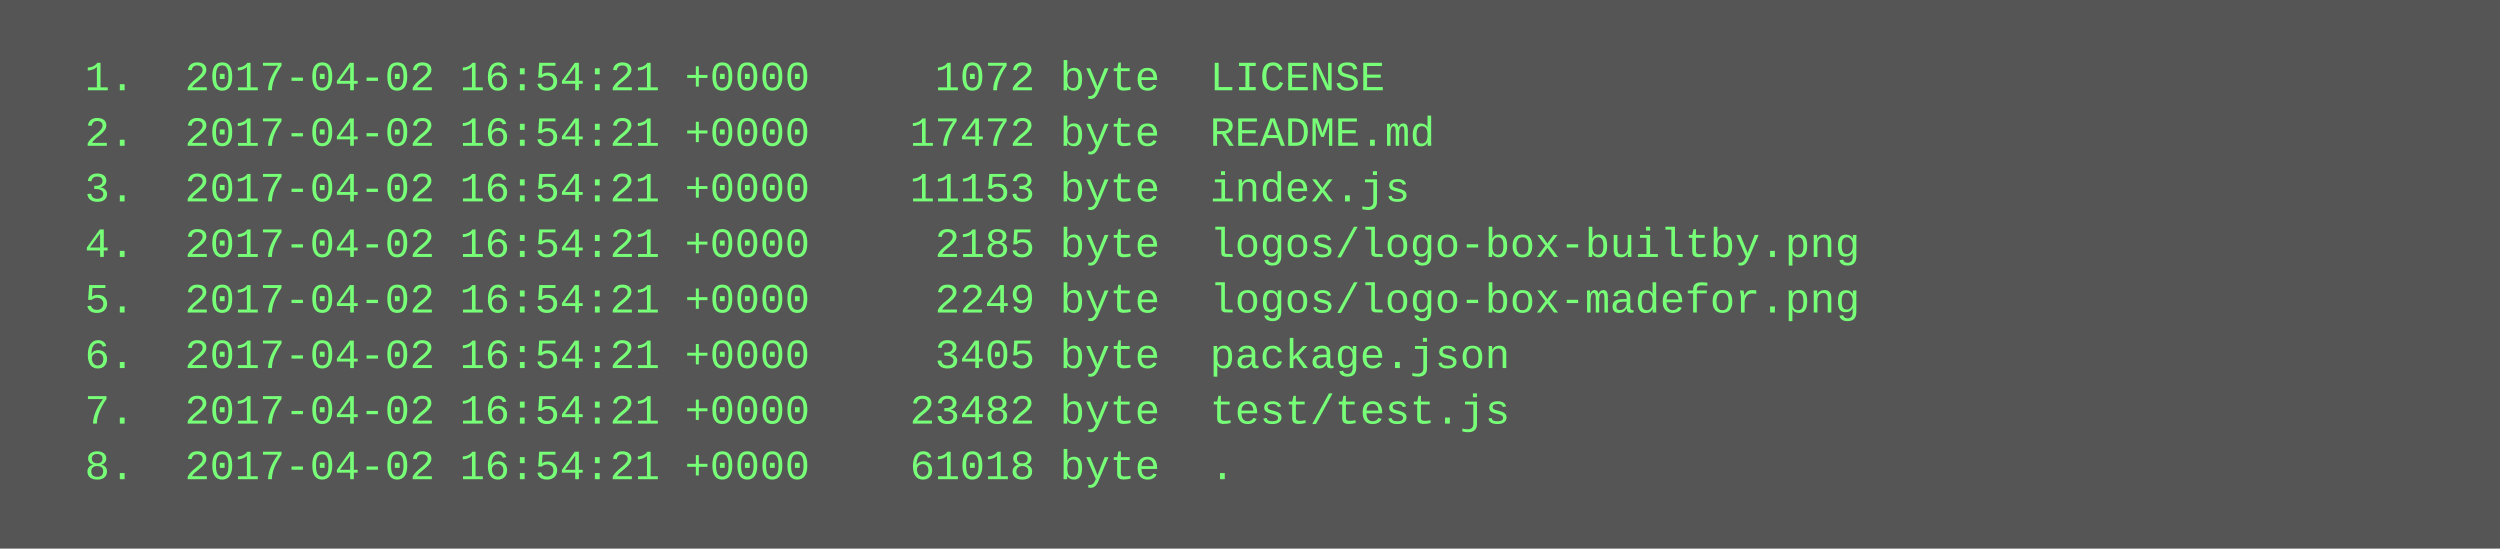
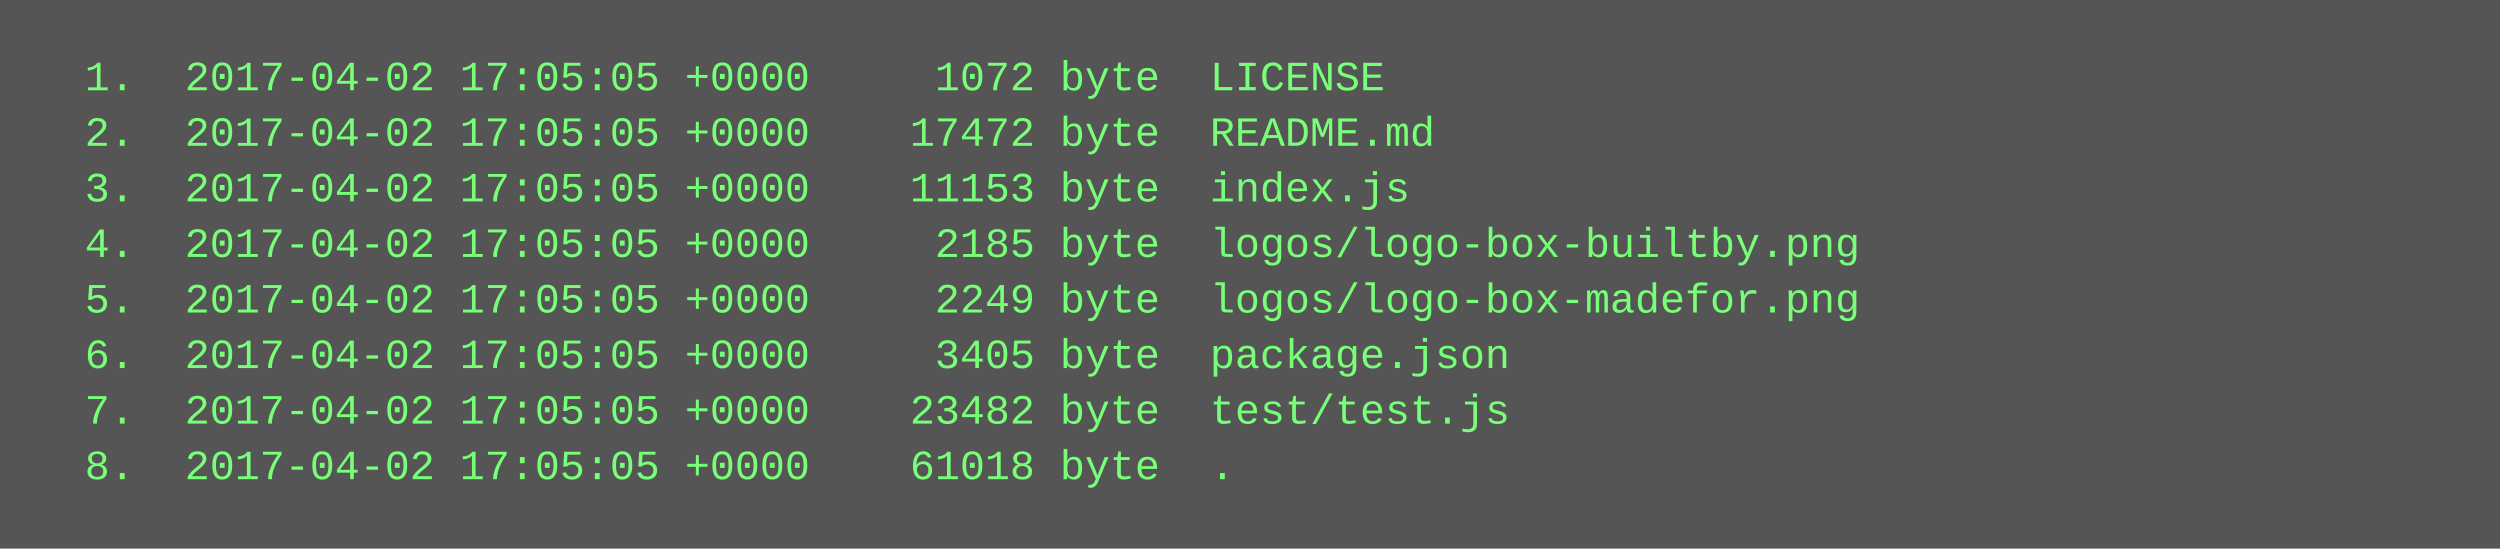
<svg xmlns="http://www.w3.org/2000/svg" height="158" width="720">
  <rect height="158" fill="#555" width="720" />
  <text fill="#7f7" font-family="Courier New" font-size="12" xml:space="preserve">
-     <tspan x="10" y="26">  1.  2017-04-02 16:54:21 +0000     1072 byte  LICENSE</tspan>
-     <tspan x="10" y="42">  2.  2017-04-02 16:54:21 +0000    17472 byte  README.md</tspan>
-     <tspan x="10" y="58">  3.  2017-04-02 16:54:21 +0000    11153 byte  index.js</tspan>
-     <tspan x="10" y="74">  4.  2017-04-02 16:54:21 +0000     2185 byte  logos/logo-box-builtby.png</tspan>
-     <tspan x="10" y="90">  5.  2017-04-02 16:54:21 +0000     2249 byte  logos/logo-box-madefor.png</tspan>
-     <tspan x="10" y="106">  6.  2017-04-02 16:54:21 +0000     3405 byte  package.json</tspan>
-     <tspan x="10" y="122">  7.  2017-04-02 16:54:21 +0000    23482 byte  test/test.js</tspan>
-     <tspan x="10" y="138">  8.  2017-04-02 16:54:21 +0000    61018 byte  .</tspan>
+     <tspan x="10" y="26">  1.  2017-04-02 17:05:05 +0000     1072 byte  LICENSE</tspan>
+     <tspan x="10" y="42">  2.  2017-04-02 17:05:05 +0000    17472 byte  README.md</tspan>
+     <tspan x="10" y="58">  3.  2017-04-02 17:05:05 +0000    11153 byte  index.js</tspan>
+     <tspan x="10" y="74">  4.  2017-04-02 17:05:05 +0000     2185 byte  logos/logo-box-builtby.png</tspan>
+     <tspan x="10" y="90">  5.  2017-04-02 17:05:05 +0000     2249 byte  logos/logo-box-madefor.png</tspan>
+     <tspan x="10" y="106">  6.  2017-04-02 17:05:05 +0000     3405 byte  package.json</tspan>
+     <tspan x="10" y="122">  7.  2017-04-02 17:05:05 +0000    23482 byte  test/test.js</tspan>
+     <tspan x="10" y="138">  8.  2017-04-02 17:05:05 +0000    61018 byte  .</tspan>
  </text>
</svg>
